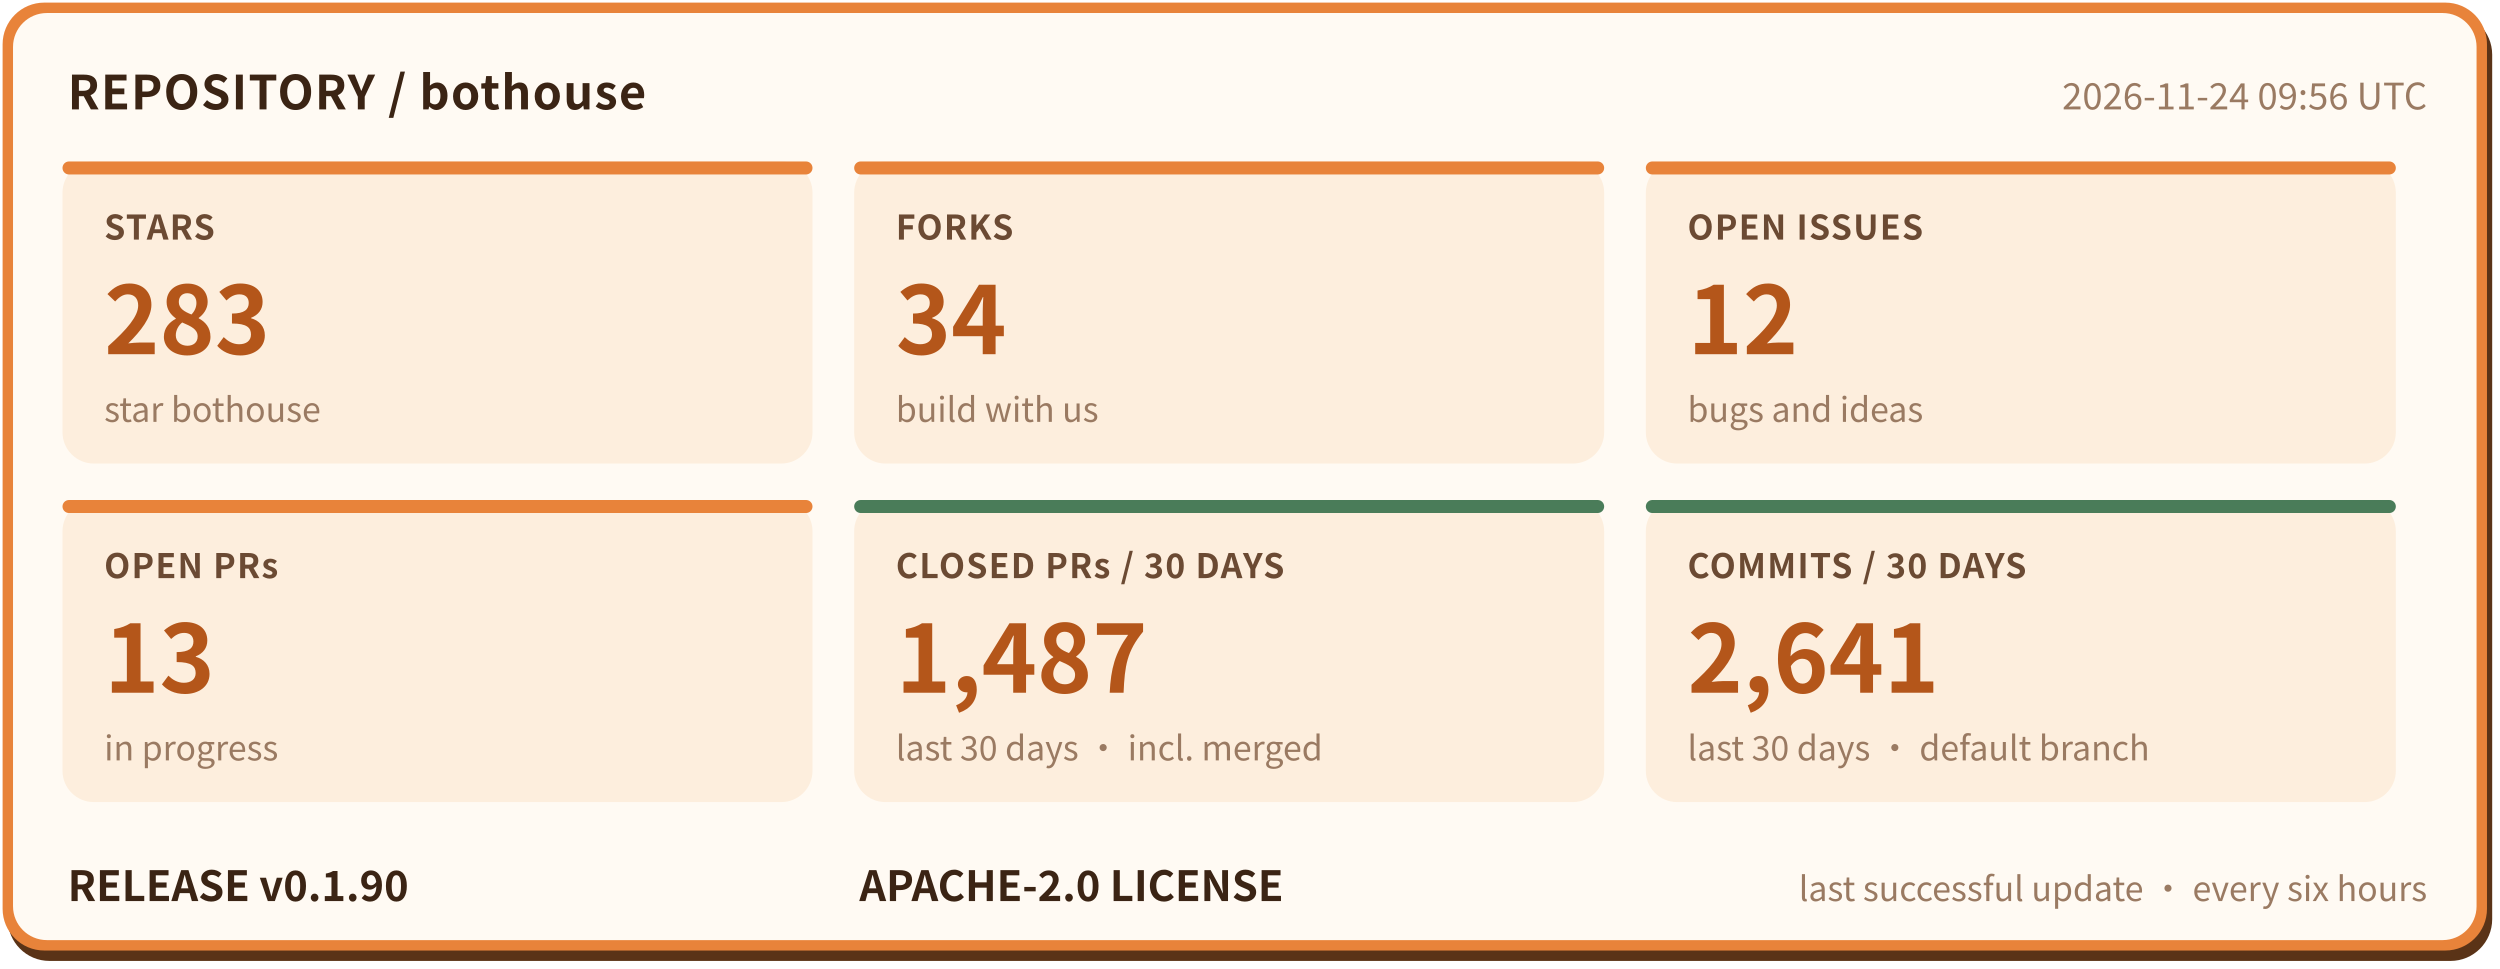
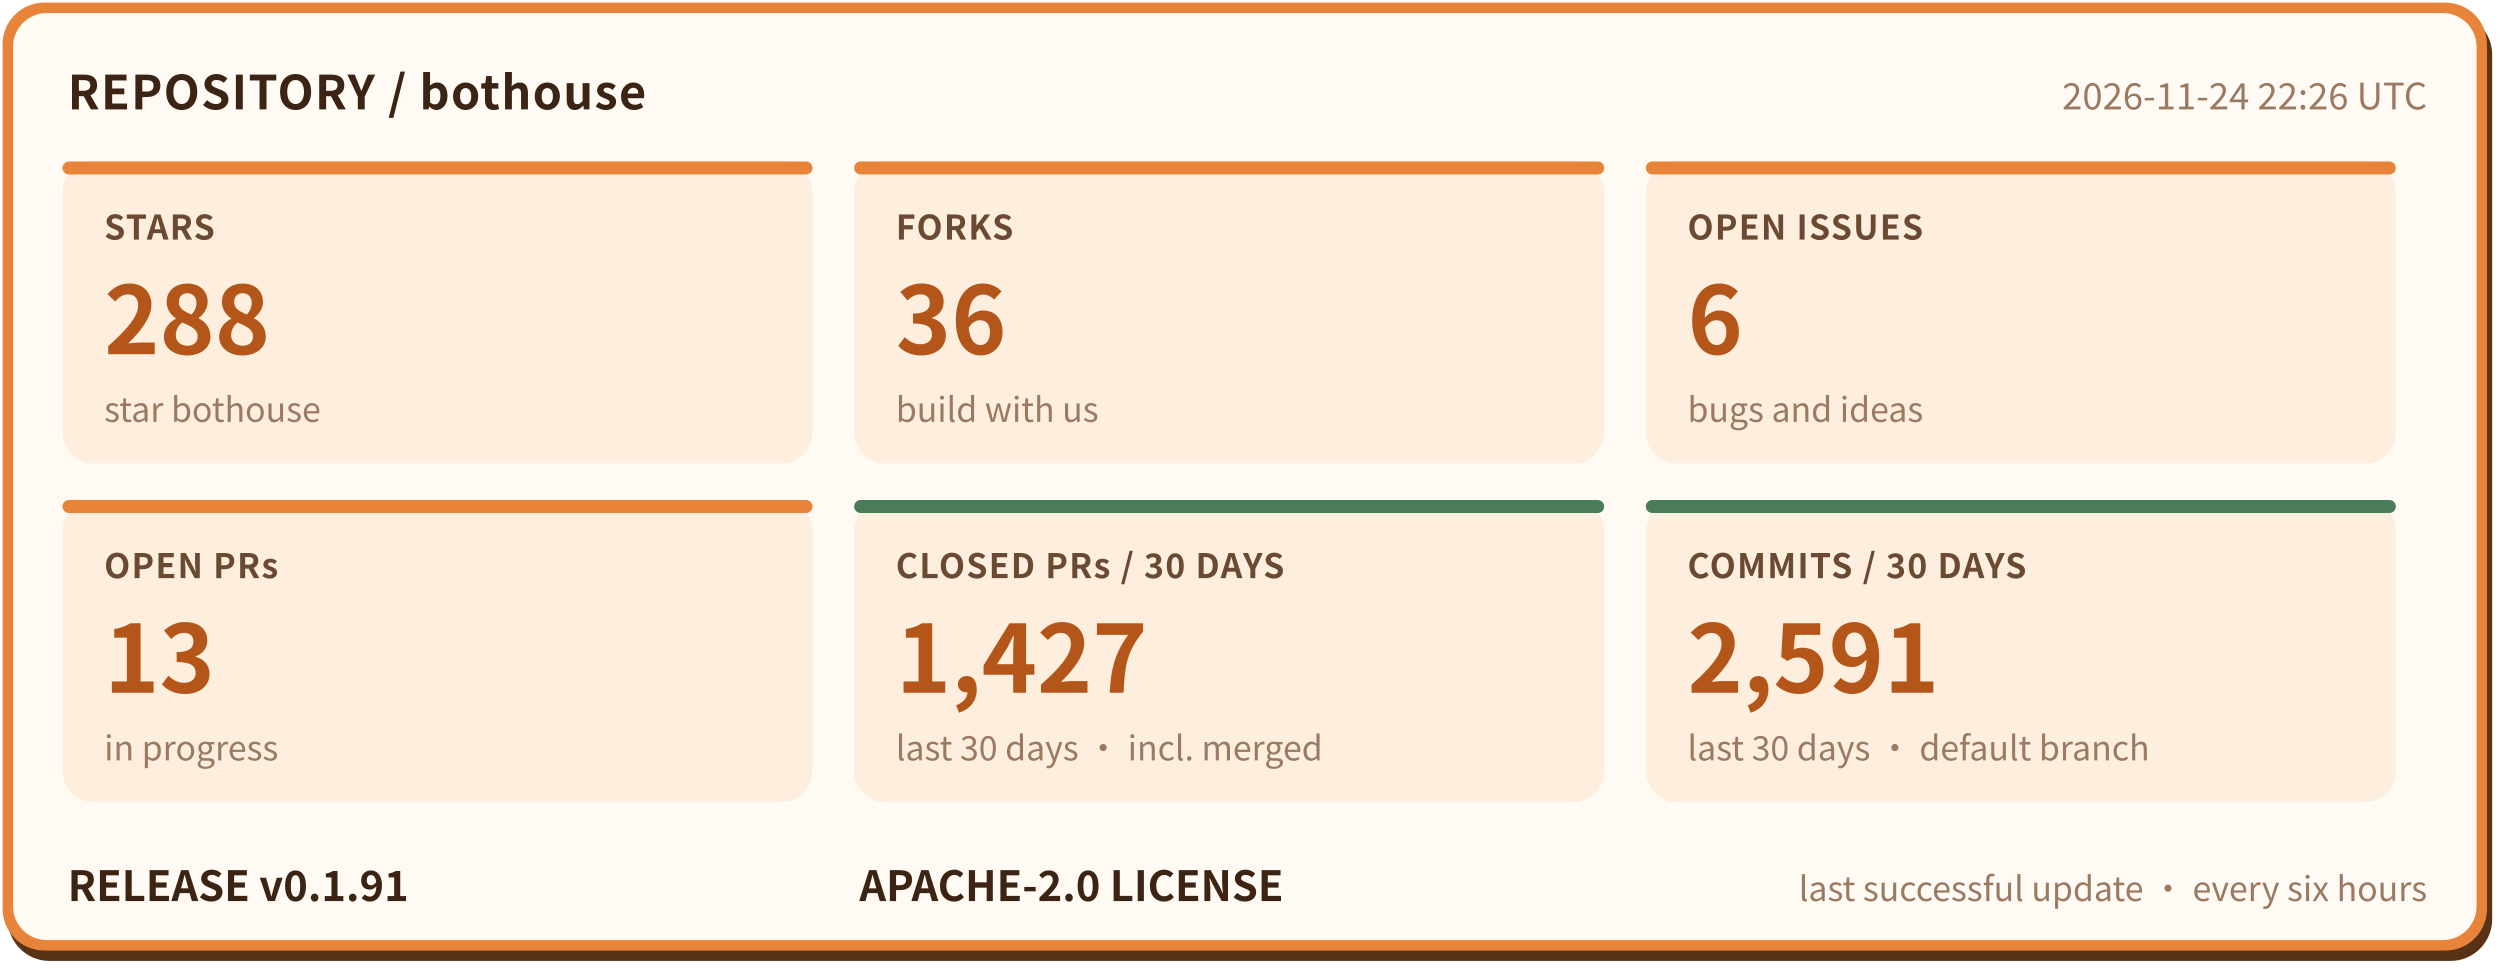
- <svg xmlns="http://www.w3.org/2000/svg" width="960" height="372" viewBox="0 0 960 372" role="img" aria-label="bothouse repository status: STARS 283, FORKS 34, OPEN ISSUES 12, OPEN PRs 13, CLOSED PRs / 30 DAYS 1487, COMMITS / 30 DAYS 2641, RELEASE v0.1.90" font-family="'PingFang SC','Hiragino Sans GB','Microsoft YaHei','Noto Sans CJK SC',-apple-system,'Segoe UI',sans-serif">
+ <svg xmlns="http://www.w3.org/2000/svg" width="960" height="372" viewBox="0 0 960 372" role="img" aria-label="bothouse repository status: STARS 288, FORKS 36, OPEN ISSUES 6, OPEN PRs 13, CLOSED PRs / 30 DAYS 1427, COMMITS / 30 DAYS 2591, RELEASE v0.1.91" font-family="'PingFang SC','Hiragino Sans GB','Microsoft YaHei','Noto Sans CJK SC',-apple-system,'Segoe UI',sans-serif">
  <rect x="3" y="5" width="954" height="364" rx="16" fill="#5a3317" />
  <rect x="1" y="1" width="954" height="364" rx="16" fill="#e8833a" />
  <rect x="5" y="5" width="946" height="356" rx="13" fill="#fffaf3" />
  <text x="26" y="42" font-size="18" font-weight="700" letter-spacing="0.5" fill="#3b2414">REPOSITORY / bothouse</text>
-   <text x="932" y="42" font-size="14" fill="#9a7a62" text-anchor="end">2026-11-24 09:56 UTC</text>
+   <text x="932" y="42" font-size="14" fill="#9a7a62" text-anchor="end">2026-11-24 22:26 UTC</text>
  <rect x="24" y="62" width="288" height="116" rx="12" fill="#fdeedd" />
  <rect x="24" y="62" width="288" height="5" rx="2.5" fill="#e8833a" />
  <text x="40" y="92" font-size="13" font-weight="600" letter-spacing="0.5" fill="#6b4a33">STARS</text>
-   <text x="40" y="136" font-size="36" font-weight="800" fill="#b4561a">283</text>
+   <text x="40" y="136" font-size="36" font-weight="800" fill="#b4561a">288</text>
  <text x="40" y="162" font-size="13" fill="#9a7a62">star bothouse</text>
  <rect x="328" y="62" width="288" height="116" rx="12" fill="#fdeedd" />
  <rect x="328" y="62" width="288" height="5" rx="2.5" fill="#e8833a" />
  <text x="344" y="92" font-size="13" font-weight="600" letter-spacing="0.5" fill="#6b4a33">FORKS</text>
-   <text x="344" y="136" font-size="36" font-weight="800" fill="#b4561a">34</text>
+   <text x="344" y="136" font-size="36" font-weight="800" fill="#b4561a">36</text>
  <text x="344" y="162" font-size="13" fill="#9a7a62">build with us</text>
  <rect x="632" y="62" width="288" height="116" rx="12" fill="#fdeedd" />
  <rect x="632" y="62" width="288" height="5" rx="2.5" fill="#e8833a" />
  <text x="648" y="92" font-size="13" font-weight="600" letter-spacing="0.5" fill="#6b4a33">OPEN ISSUES</text>
-   <text x="648" y="136" font-size="36" font-weight="800" fill="#b4561a">12</text>
+   <text x="648" y="136" font-size="36" font-weight="800" fill="#b4561a">6</text>
  <text x="648" y="162" font-size="13" fill="#9a7a62">bugs and ideas</text>
  <rect x="24" y="192" width="288" height="116" rx="12" fill="#fdeedd" />
  <rect x="24" y="192" width="288" height="5" rx="2.5" fill="#e8833a" />
  <text x="40" y="222" font-size="13" font-weight="600" letter-spacing="0.5" fill="#6b4a33">OPEN PRs</text>
  <text x="40" y="266" font-size="36" font-weight="800" fill="#b4561a">13</text>
  <text x="40" y="292" font-size="13" fill="#9a7a62">in progress</text>
  <rect x="328" y="192" width="288" height="116" rx="12" fill="#fdeedd" />
  <rect x="328" y="192" width="288" height="5" rx="2.5" fill="#4a7c59" />
  <text x="344" y="222" font-size="13" font-weight="600" letter-spacing="0.5" fill="#6b4a33">CLOSED PRs / 30 DAYS</text>
-   <text x="344" y="266" font-size="36" font-weight="800" fill="#b4561a">1,487</text>
+   <text x="344" y="266" font-size="36" font-weight="800" fill="#b4561a">1,427</text>
  <text x="344" y="292" font-size="13" fill="#9a7a62">last 30 days · incl. merged</text>
  <rect x="632" y="192" width="288" height="116" rx="12" fill="#fdeedd" />
  <rect x="632" y="192" width="288" height="5" rx="2.5" fill="#4a7c59" />
  <text x="648" y="222" font-size="13" font-weight="600" letter-spacing="0.5" fill="#6b4a33">COMMITS / 30 DAYS</text>
-   <text x="648" y="266" font-size="36" font-weight="800" fill="#b4561a">2,641</text>
+   <text x="648" y="266" font-size="36" font-weight="800" fill="#b4561a">2,591</text>
  <text x="648" y="292" font-size="13" fill="#9a7a62">last 30 days · default branch</text>
-   <text x="26" y="346" font-size="16" font-weight="700" fill="#3b2414">RELEASE v0.1.90</text>
+   <text x="26" y="346" font-size="16" font-weight="700" fill="#3b2414">RELEASE v0.1.91</text>
  <text x="330" y="346" font-size="16" font-weight="700" fill="#3b2414">APACHE-2.0 LICENSE</text>
  <text x="932" y="346" font-size="13" fill="#9a7a62" text-anchor="end">last successful update · every six hours</text>
</svg>
